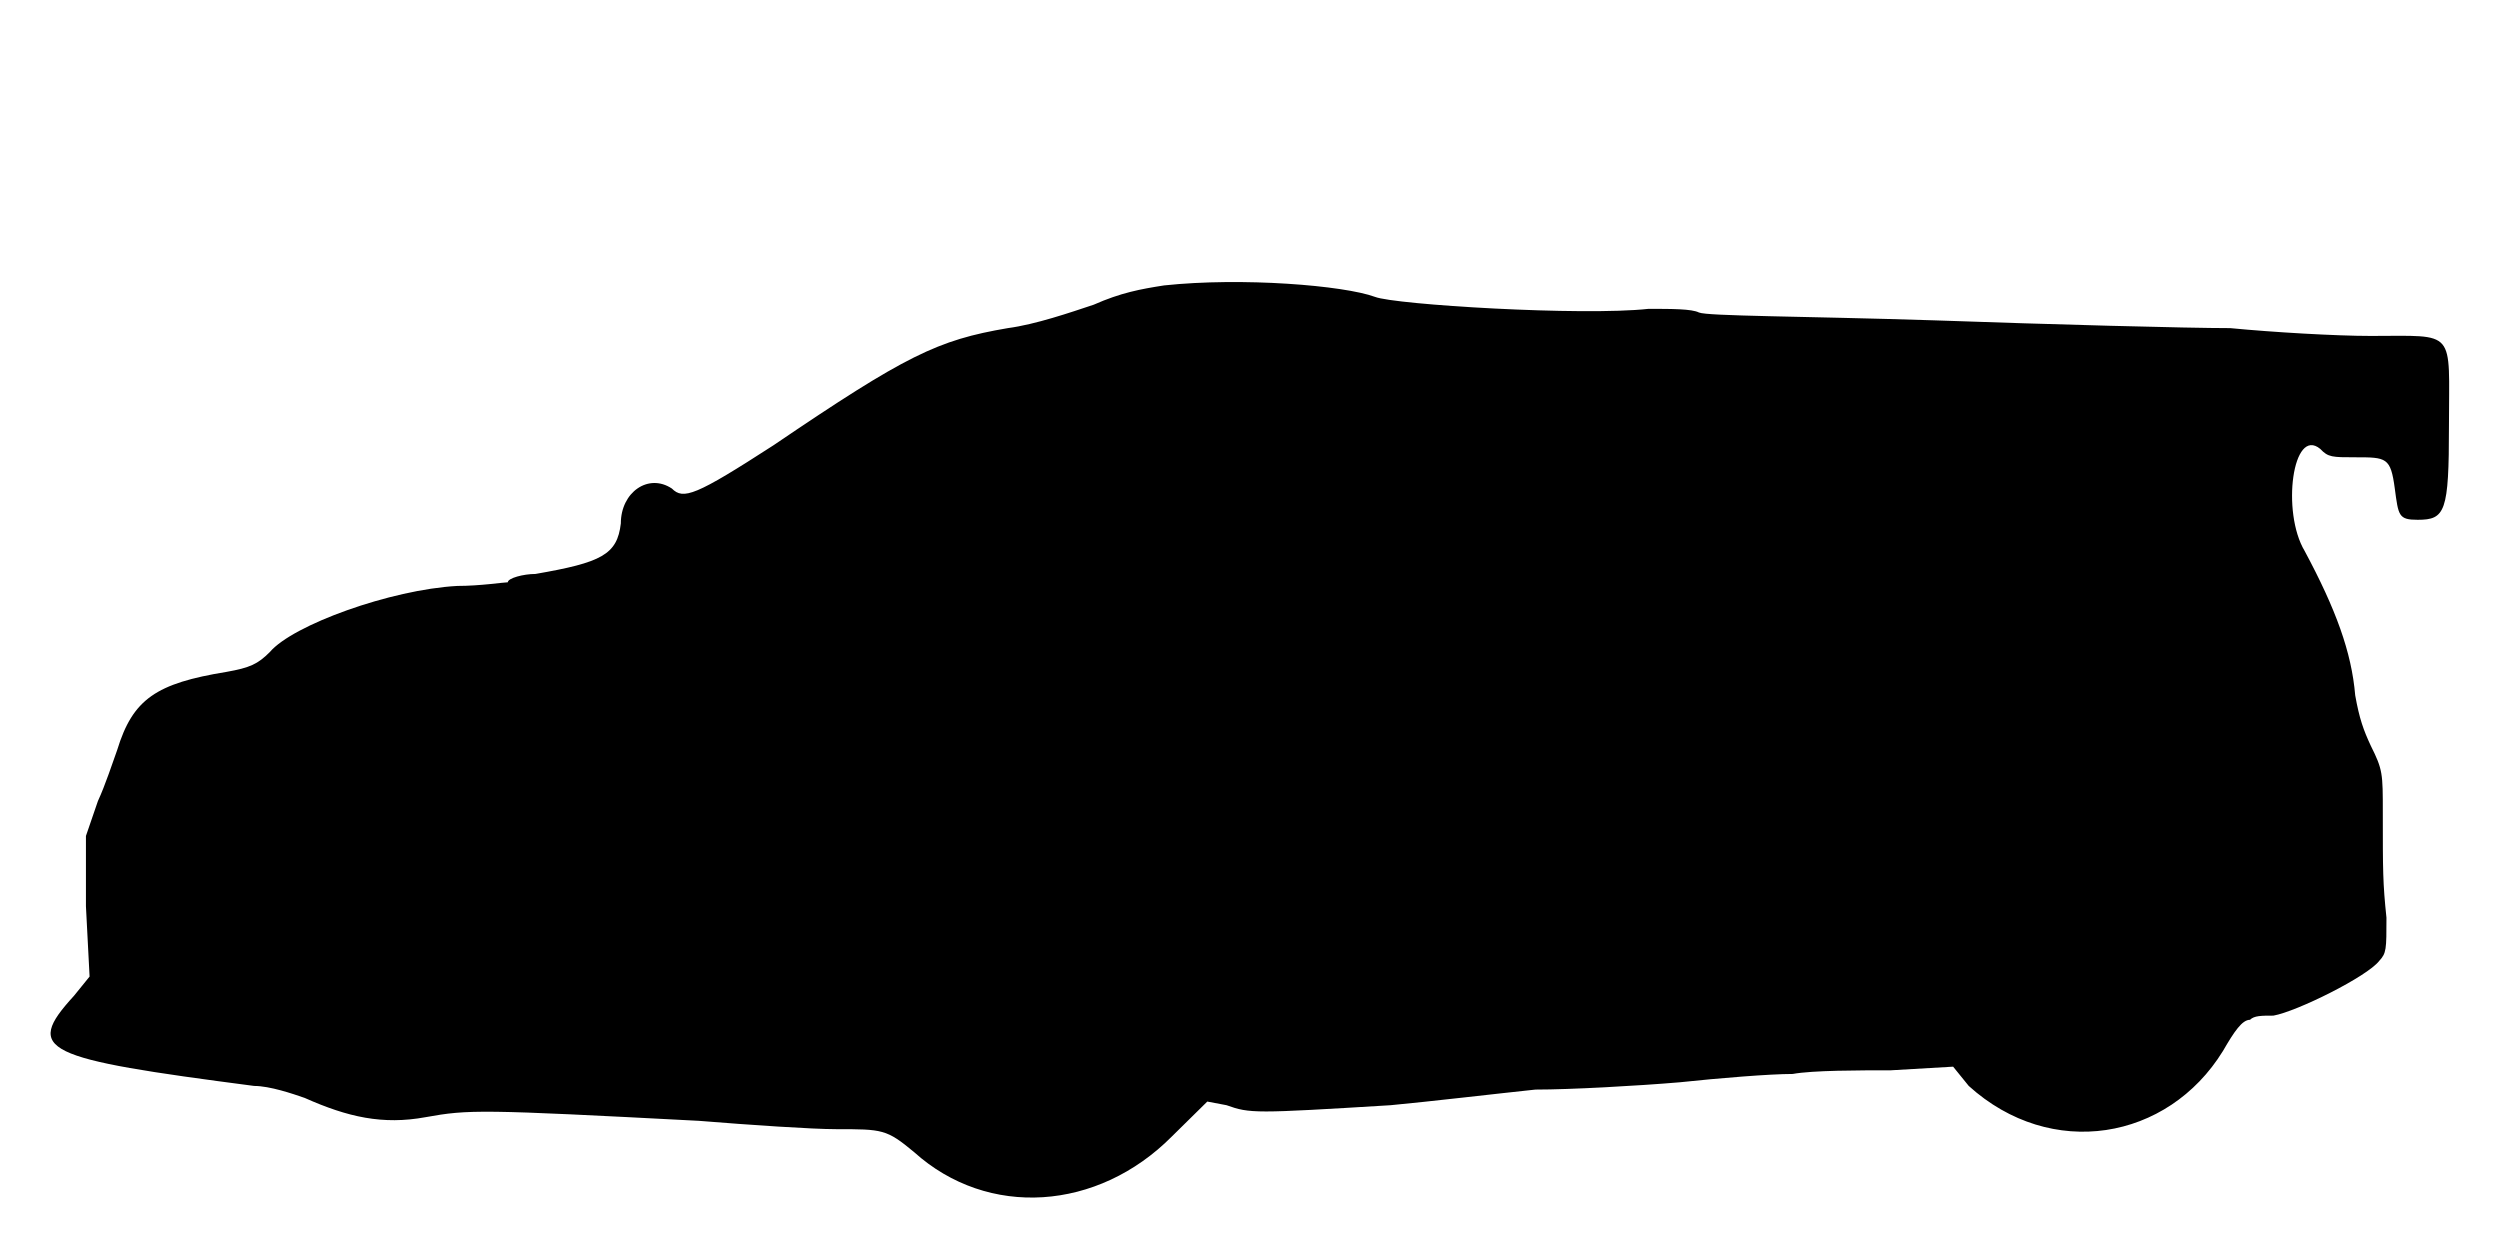
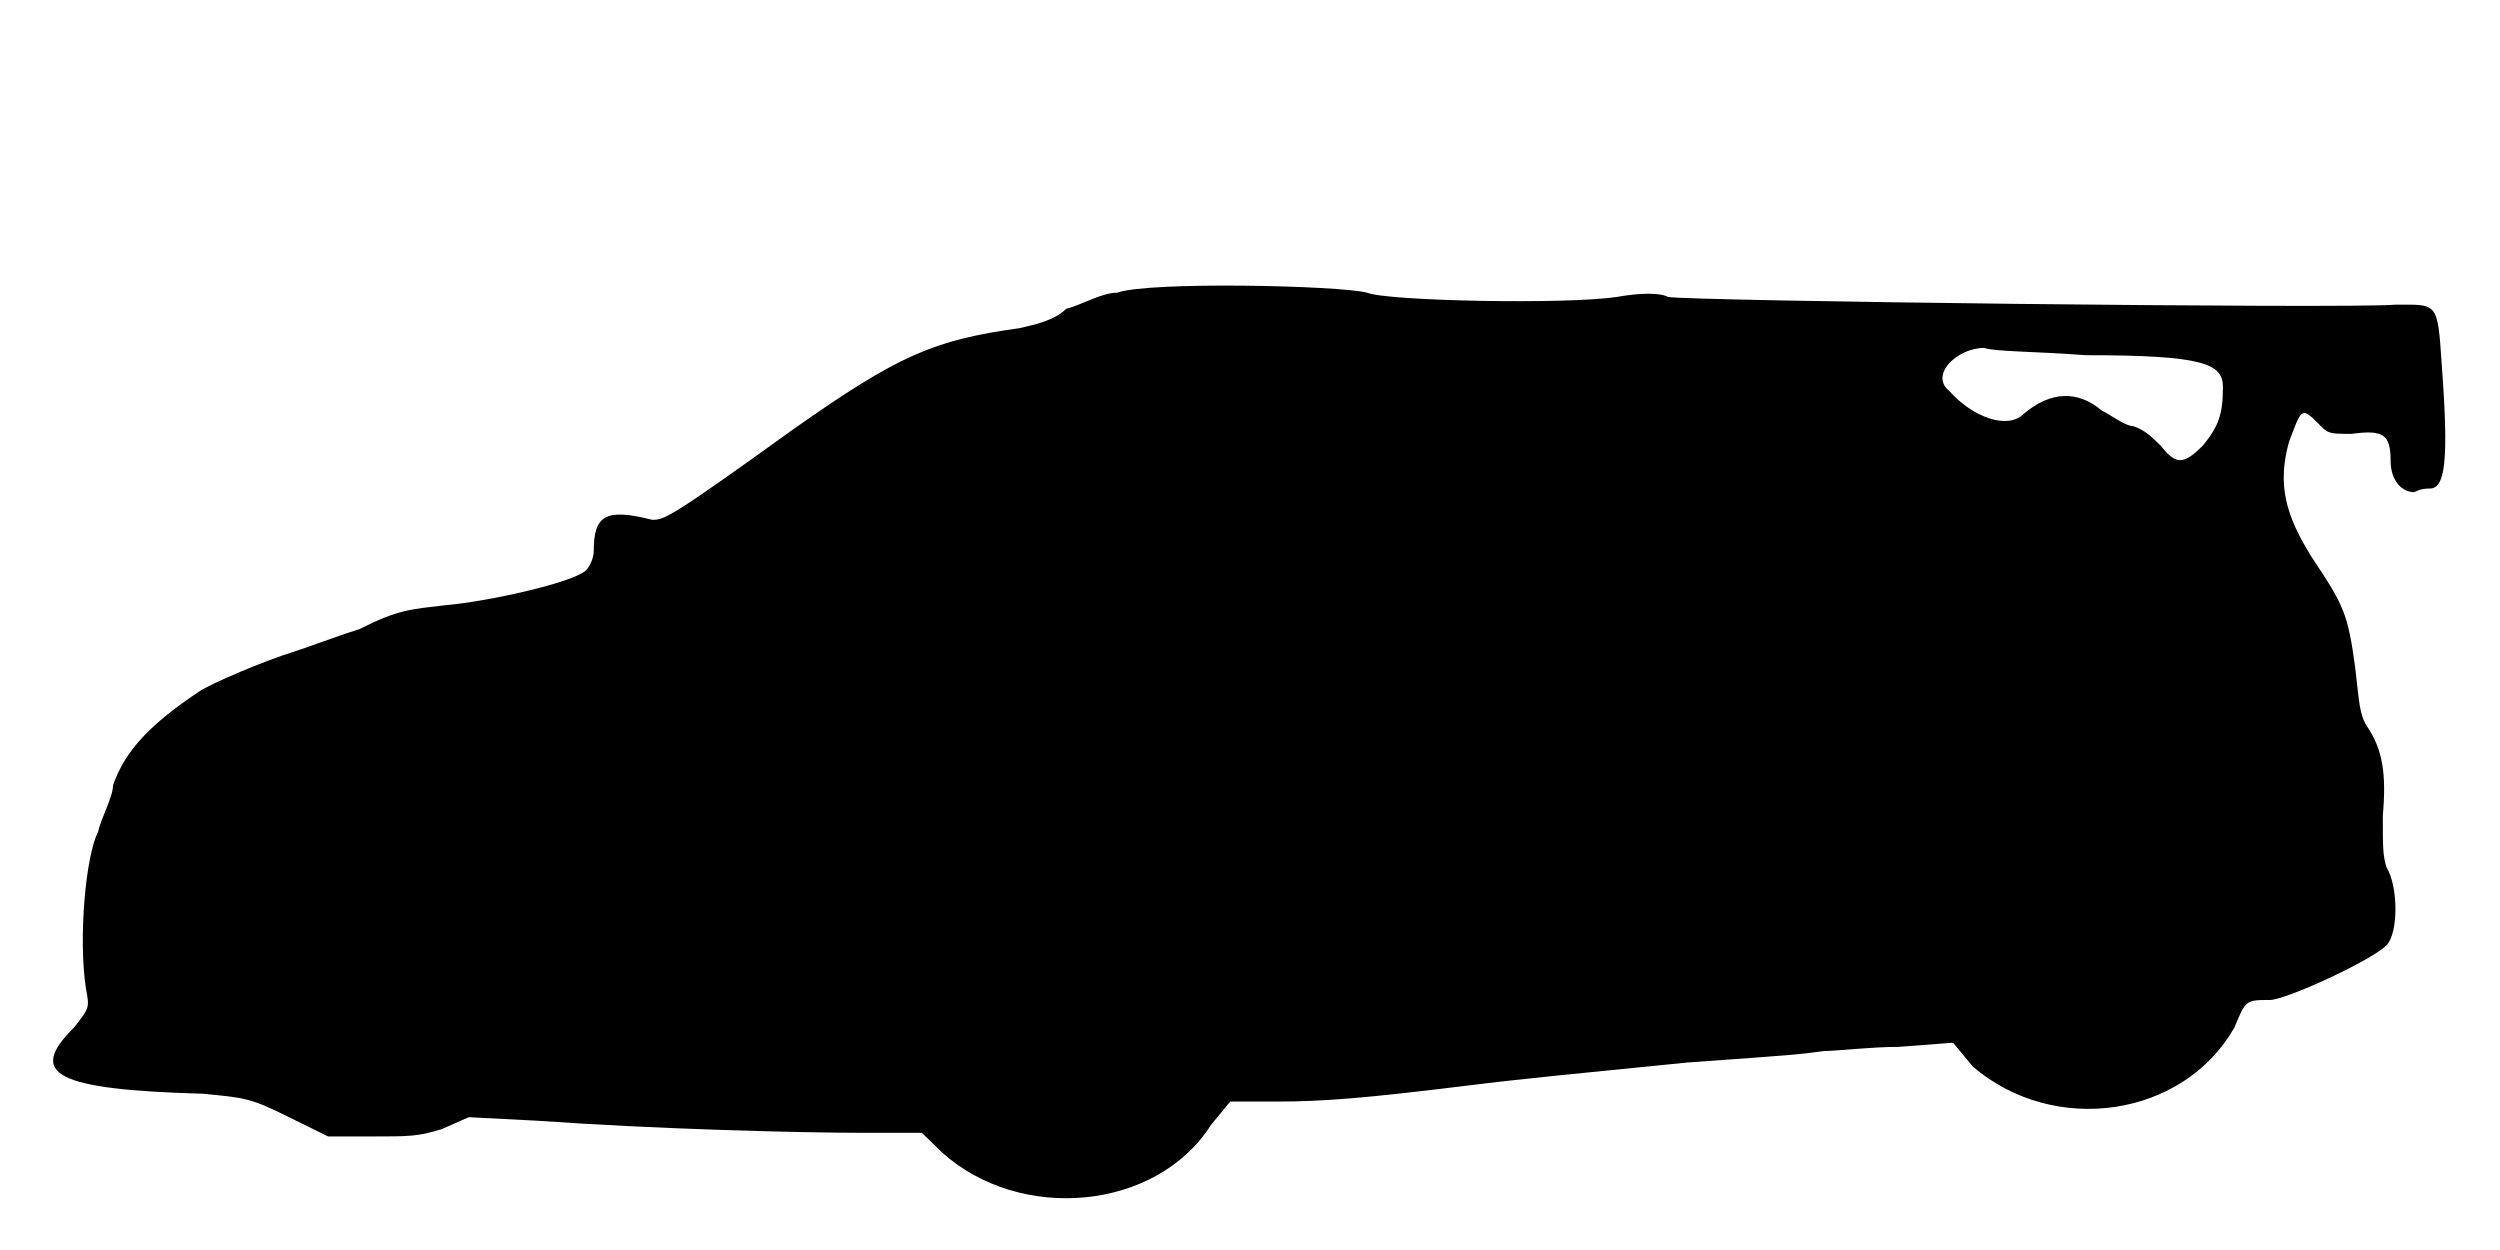
<svg xmlns="http://www.w3.org/2000/svg" viewBox="0 0 48 24">
-   <path d="M22.35 5.48c-.45.07-.83.14-1.35.37-.45.15-1.12.38-1.65.45-1.35.23-1.95.52-4.5 2.25-1.5.97-1.73 1.05-1.95.83-.45-.3-.98.07-.98.67-.07.6-.37.75-1.64.97-.23 0-.53.08-.53.16-.08 0-.53.07-.97.07-1.28.07-3.16.75-3.6 1.27-.23.23-.38.3-.83.38-1.35.22-1.8.52-2.1 1.5-.08.22-.23.68-.37.98l-.23.67 0 1.35.07 1.35-.3.37c-.97 1.06-.6 1.2 3.46 1.73.3 0 .74.15.97.23.83.37 1.5.52 2.32.37.83-.15 1.05-.15 5.25.07.98.08 2.18.16 2.63.16.9 0 .97 0 1.5.44 1.42 1.28 3.53 1.13 4.95-.3l.68-.67.37.07c.45.16.53.16 3.15 0 .75-.07 2.02-.22 2.78-.3.67 0 1.94-.07 2.77-.14.75-.08 1.73-.16 2.17-.16.38-.07 1.28-.07 1.88-.07l1.2-.07.3.37c1.58 1.43 3.82 1.05 4.88-.67.22-.38.37-.6.52-.6.08-.08.22-.08.45-.08.45-.08 1.8-.75 2.03-1.05.14-.15.14-.22.14-.83-.07-.67-.07-.89-.07-2.02 0-.75 0-.82-.23-1.28-.14-.3-.22-.52-.3-.97-.07-.83-.37-1.65-.97-2.77-.45-.75-.23-2.4.3-1.96.15.16.23.16.67.16.6 0 .68 0 .76.6.07.52.07.6.44.6.53 0 .6-.15.6-1.8 0-1.88.16-1.73-1.5-1.73-.67 0-1.87-.07-2.7-.15-.82 0-3.44-.07-5.7-.15-2.55-.08-4.34-.08-4.5-.15-.14-.07-.52-.07-.97-.07-1.27.14-4.87-.08-5.25-.23-.6-.22-2.55-.38-4.05-.22z" />
+   <path d="M21.45 5.62c-.3 0-.67.23-.98.31-.22.22-.59.3-.89.37-1.66.23-2.33.52-4.36 1.95-2.4 1.73-2.47 1.73-2.7 1.73-.9-.23-1.12-.08-1.12.6 0 .14-.08.3-.15.37-.23.23-1.87.6-2.7.67-.67.08-.9.08-1.65.46-.45.14-1.05.37-1.28.44-.52.16-1.57.6-1.8.76-.9.6-1.42 1.12-1.65 1.8 0 .22-.22.6-.29.9-.23.44-.38 2.02-.23 3 .07.37.07.37-.23.75-.9.89-.37 1.19 2.48 1.27.82.08.9.08 1.65.45l.75.37.82 0c.76 0 .9 0 1.36-.14l.52-.23 1.35.07c2.25.16 5.03.23 6.23.23l1.12 0 .38.37c1.5 1.36 4.12 1.13 5.17-.52l.37-.45.9 0c.9 0 1.73-.07 3.6-.3 1.2-.15 2.1-.23 4.28-.45 2.1-.15 2.1-.15 2.62-.22.23 0 .9-.08 1.43-.08l1.05-.08.38.46c1.57 1.34 4.04.97 5.02-.75.22-.53.22-.53.68-.53.3 0 1.94-.75 2.24-1.05.23-.23.23-1.13 0-1.5-.07-.23-.07-.38-.07-.97.07-.83 0-1.28-.3-1.73-.15-.23-.15-.45-.23-1.13-.14-1.04-.22-1.2-.82-2.1-.52-.82-.68-1.42-.45-2.24.23-.6.23-.68.53-.38.22.23.22.23.67.23.6-.08.75 0 .75.52 0 .38.22.6.45.6.15-.07.23-.07.3-.07.3 0 .37-.53.23-2.4-.08-1.2-.08-1.13-.9-1.13-.9.08-13.66-.07-13.96-.15-.14-.08-.52-.08-.97 0-.97.15-4.43.08-4.8-.08-.53-.14-4.2-.22-4.8 0zm18.6 1.2c2.25 0 2.63.16 2.63.61 0 .52-.08.75-.38 1.12-.38.38-.52.38-.82 0-.16-.15-.3-.3-.53-.37-.15 0-.45-.23-.6-.3-.45-.38-.97-.38-1.5.07-.3.3-.97.07-1.43-.45-.37-.3.15-.82.68-.82.15.07 1.05.07 1.95.14z" />
</svg>
